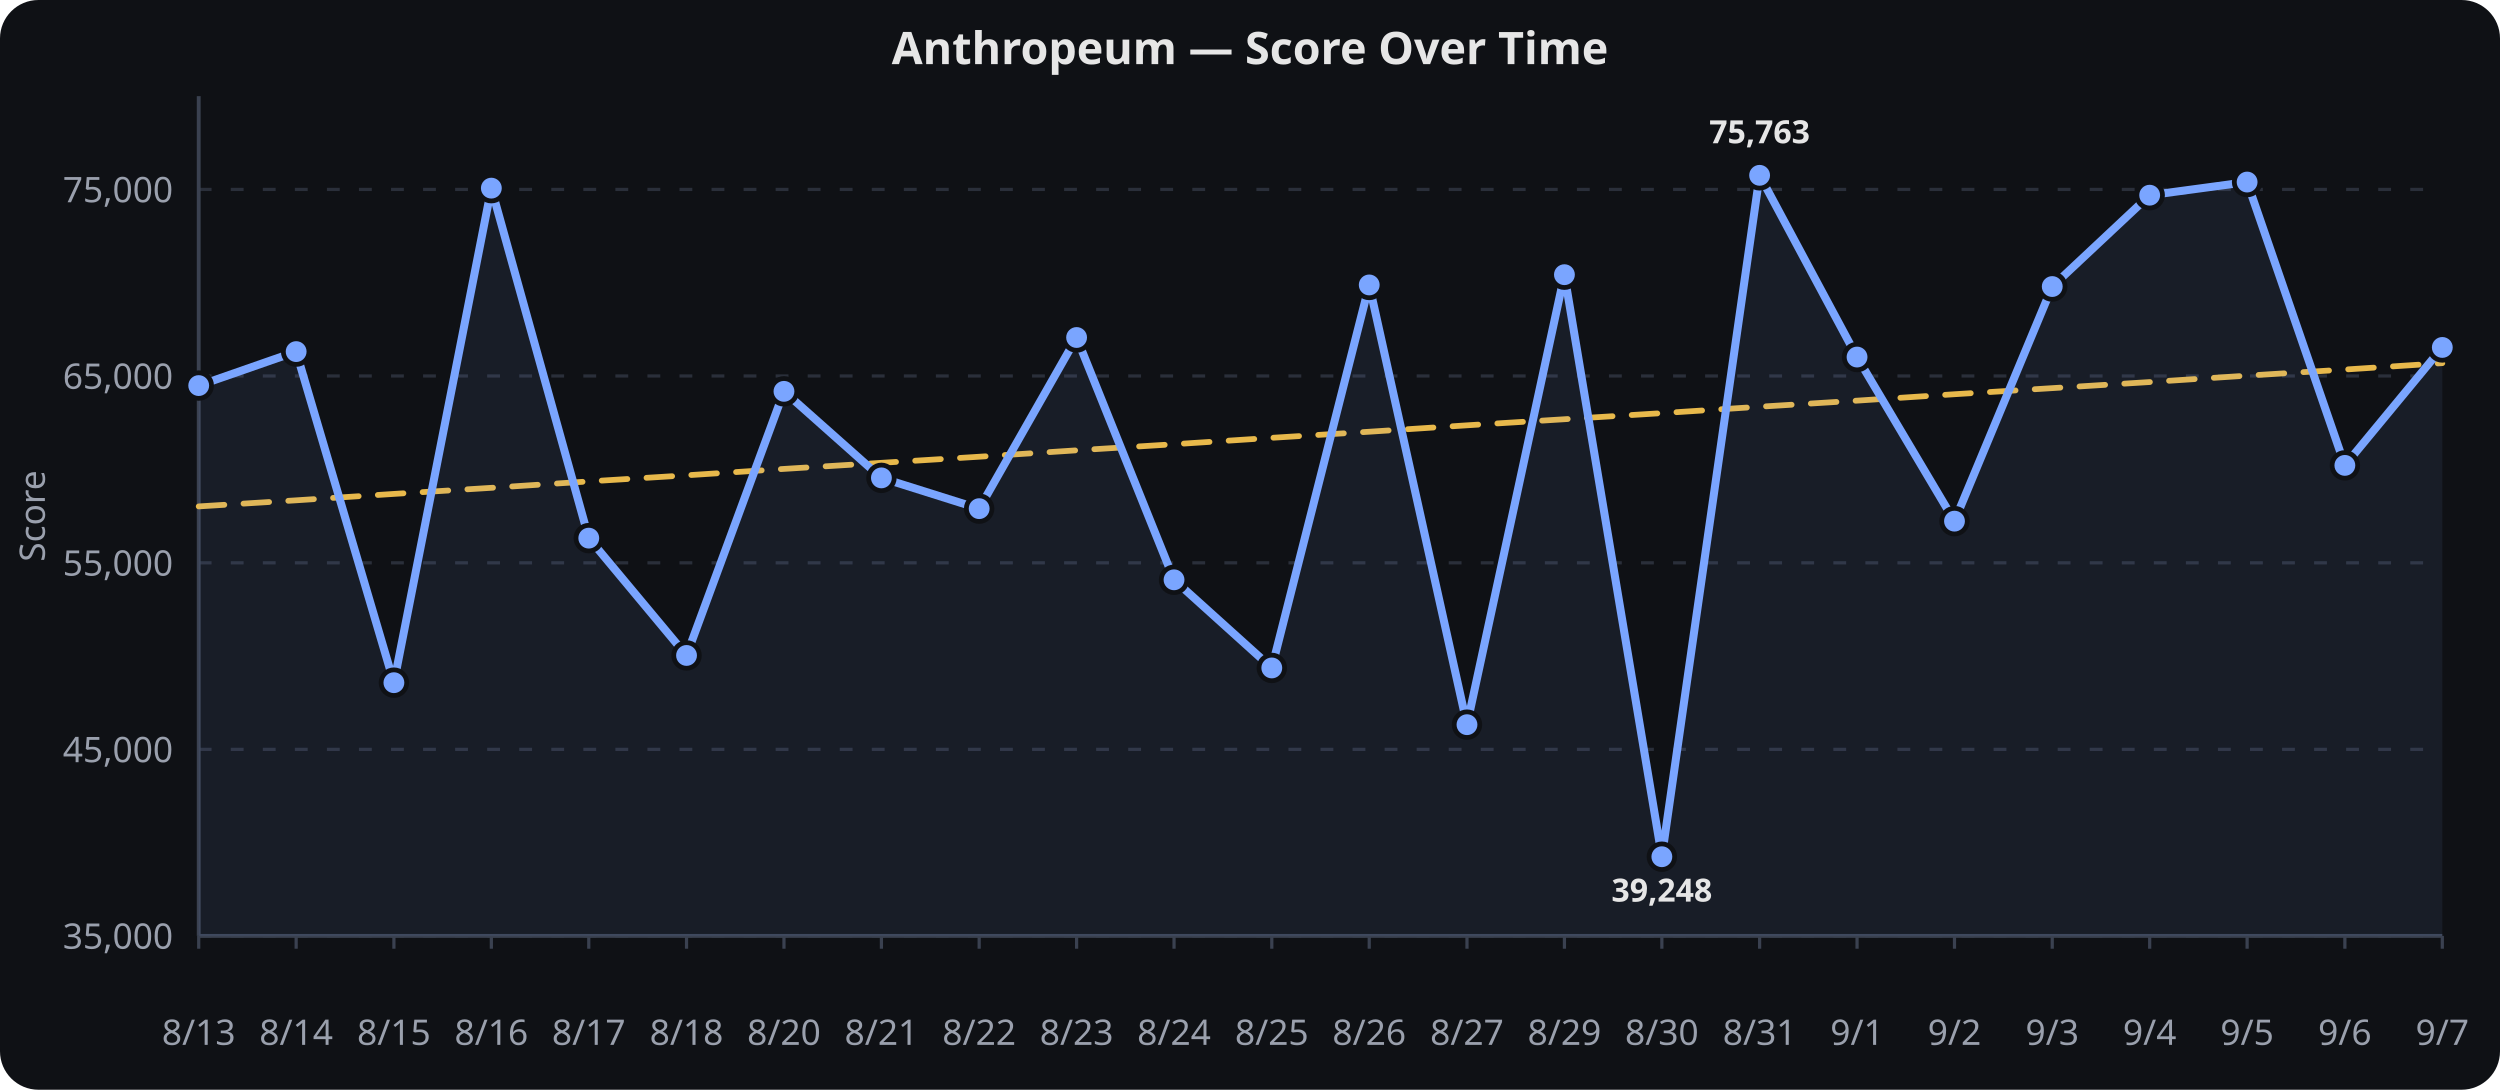
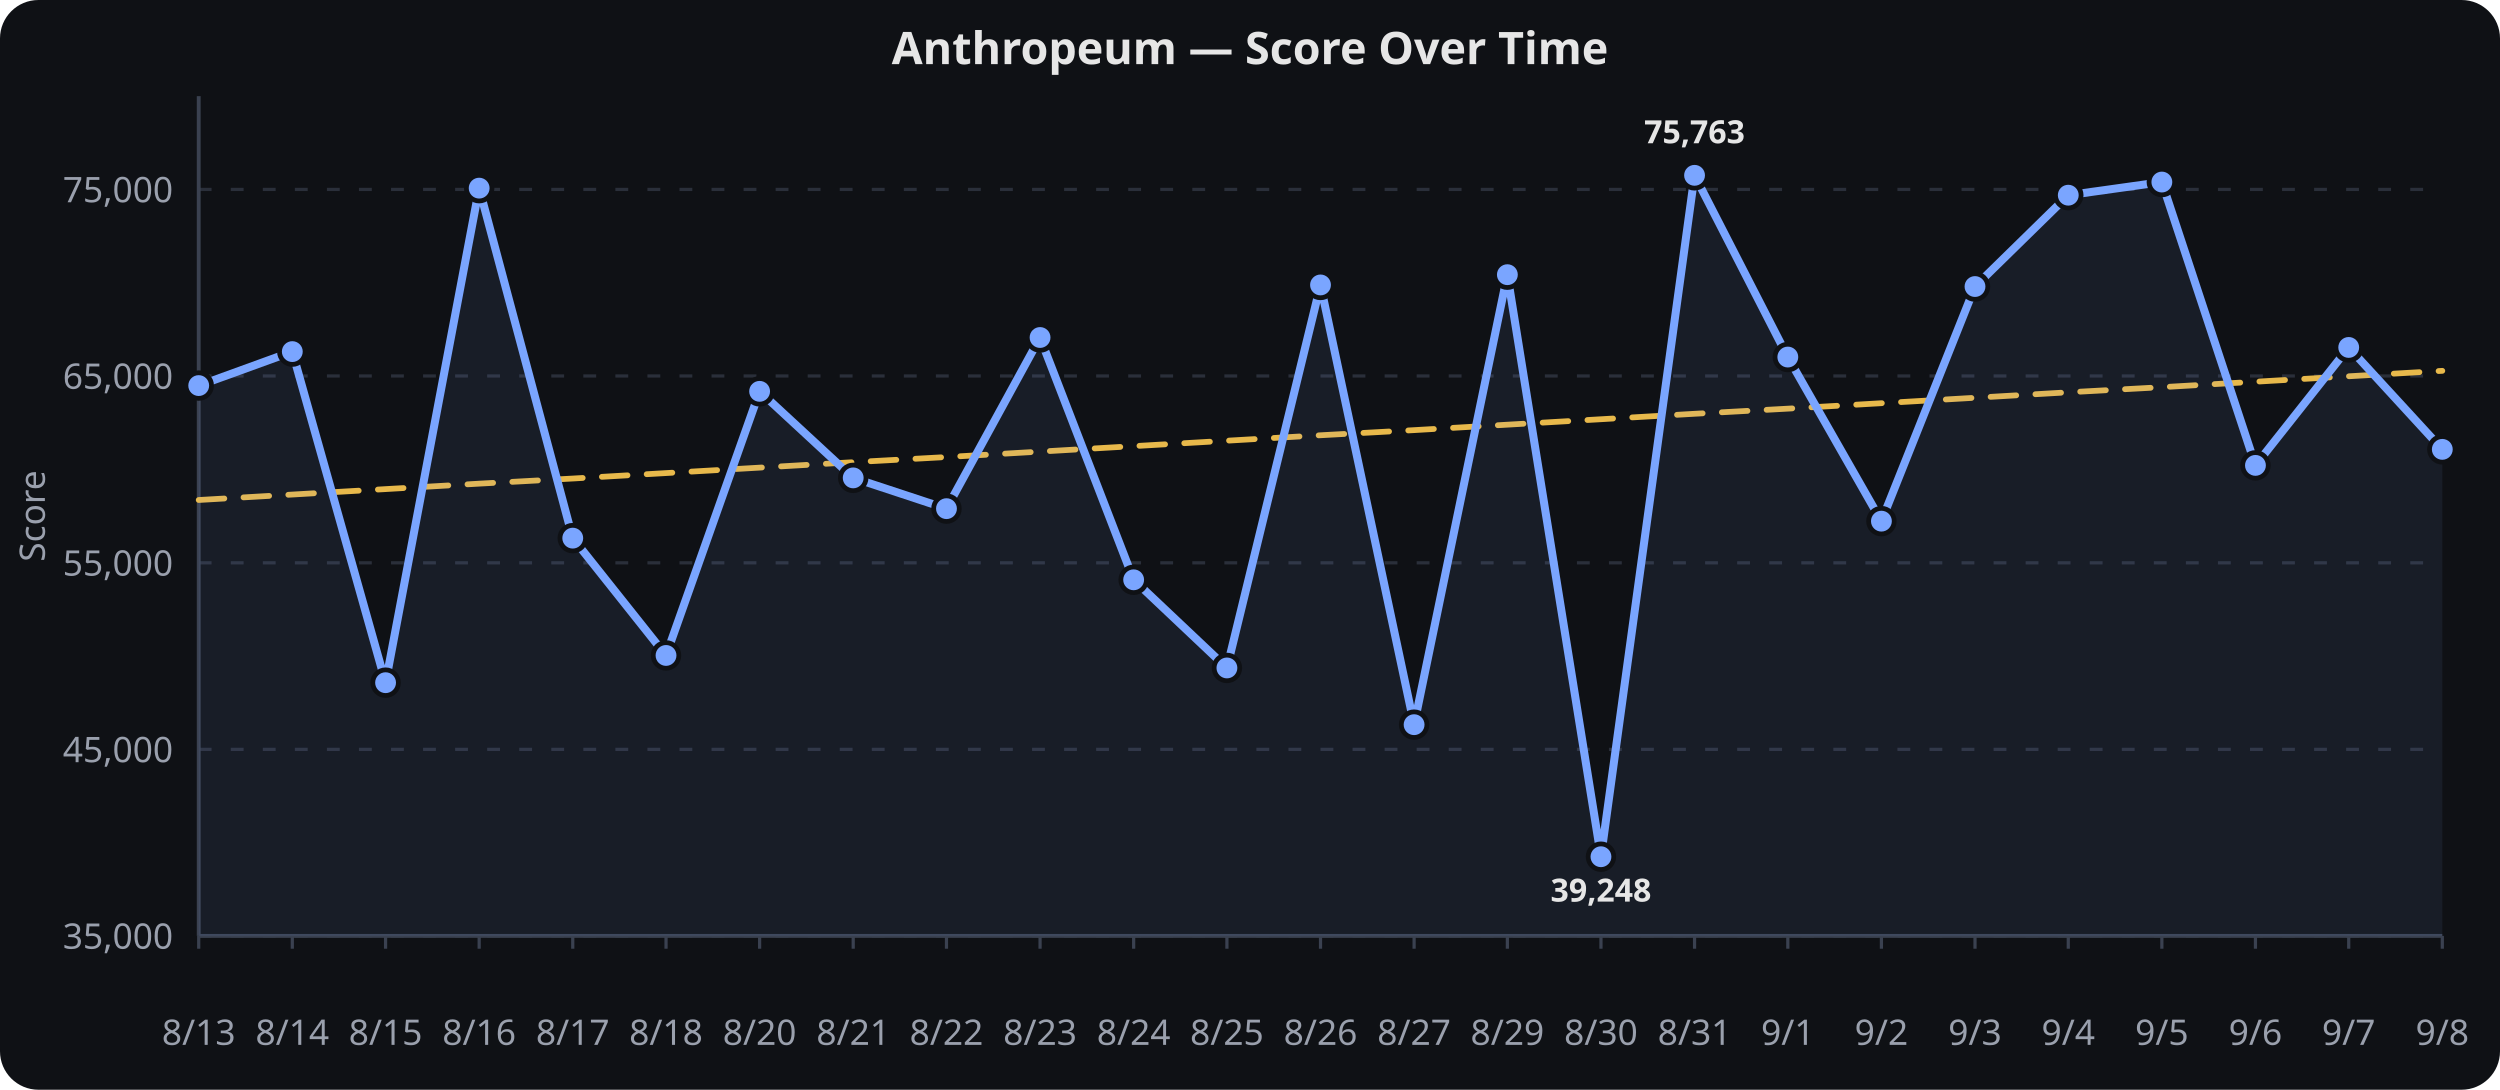
<svg xmlns="http://www.w3.org/2000/svg" viewBox="0 0 780 340" width="100%" height="340" role="img" aria-label="Anthropeum — Score Over Time">
  <rect width="780" height="340" fill="#0f1115" rx="12" />
  <text x="390.0" y="20" text-anchor="middle" font-family="sans-serif" font-size="14" font-weight="600" fill="#e6e6e6">Anthropeum — Score Over Time</text>
  <line x1="62" x2="762" y1="292.0" y2="292.0" stroke="#2a2f3a" stroke-width="1" stroke-dasharray="4 6" />
  <text x="54" y="296.0" text-anchor="end" font-family="sans-serif" font-size="11" fill="#9aa0ad">35,000</text>
  <line x1="62" x2="762" y1="233.8" y2="233.8" stroke="#2a2f3a" stroke-width="1" stroke-dasharray="4 6" />
  <text x="54" y="237.8" text-anchor="end" font-family="sans-serif" font-size="11" fill="#9aa0ad">45,000</text>
  <line x1="62" x2="762" y1="175.6" y2="175.6" stroke="#2a2f3a" stroke-width="1" stroke-dasharray="4 6" />
  <text x="54" y="179.6" text-anchor="end" font-family="sans-serif" font-size="11" fill="#9aa0ad">55,000</text>
  <line x1="62" x2="762" y1="117.3" y2="117.3" stroke="#2a2f3a" stroke-width="1" stroke-dasharray="4 6" />
  <text x="54" y="121.3" text-anchor="end" font-family="sans-serif" font-size="11" fill="#9aa0ad">65,000</text>
  <line x1="62" x2="762" y1="59.1" y2="59.1" stroke="#2a2f3a" stroke-width="1" stroke-dasharray="4 6" />
  <text x="54" y="63.1" text-anchor="end" font-family="sans-serif" font-size="11" fill="#9aa0ad">75,000</text>
  <line x1="62.0" x2="62.0" y1="292" y2="296" stroke="#3a4150" stroke-width="1" />
  <text x="62.0" y="326" text-anchor="middle" font-family="sans-serif" font-size="11" fill="#9aa0ad">8/13</text>
-   <line x1="92.4" x2="92.4" y1="292" y2="296" stroke="#3a4150" stroke-width="1" />
-   <text x="92.4" y="326" text-anchor="middle" font-family="sans-serif" font-size="11" fill="#9aa0ad">8/14</text>
-   <line x1="122.9" x2="122.9" y1="292" y2="296" stroke="#3a4150" stroke-width="1" />
-   <text x="122.9" y="326" text-anchor="middle" font-family="sans-serif" font-size="11" fill="#9aa0ad">8/15</text>
-   <line x1="153.3" x2="153.3" y1="292" y2="296" stroke="#3a4150" stroke-width="1" />
-   <text x="153.3" y="326" text-anchor="middle" font-family="sans-serif" font-size="11" fill="#9aa0ad">8/16</text>
-   <line x1="183.7" x2="183.7" y1="292" y2="296" stroke="#3a4150" stroke-width="1" />
-   <text x="183.7" y="326" text-anchor="middle" font-family="sans-serif" font-size="11" fill="#9aa0ad">8/17</text>
-   <line x1="214.2" x2="214.2" y1="292" y2="296" stroke="#3a4150" stroke-width="1" />
-   <text x="214.2" y="326" text-anchor="middle" font-family="sans-serif" font-size="11" fill="#9aa0ad">8/18</text>
-   <line x1="244.6" x2="244.6" y1="292" y2="296" stroke="#3a4150" stroke-width="1" />
-   <text x="244.6" y="326" text-anchor="middle" font-family="sans-serif" font-size="11" fill="#9aa0ad">8/20</text>
-   <line x1="275.0" x2="275.0" y1="292" y2="296" stroke="#3a4150" stroke-width="1" />
-   <text x="275.0" y="326" text-anchor="middle" font-family="sans-serif" font-size="11" fill="#9aa0ad">8/21</text>
-   <line x1="305.5" x2="305.5" y1="292" y2="296" stroke="#3a4150" stroke-width="1" />
-   <text x="305.5" y="326" text-anchor="middle" font-family="sans-serif" font-size="11" fill="#9aa0ad">8/22</text>
-   <line x1="335.9" x2="335.9" y1="292" y2="296" stroke="#3a4150" stroke-width="1" />
-   <text x="335.9" y="326" text-anchor="middle" font-family="sans-serif" font-size="11" fill="#9aa0ad">8/23</text>
-   <line x1="366.3" x2="366.3" y1="292" y2="296" stroke="#3a4150" stroke-width="1" />
-   <text x="366.3" y="326" text-anchor="middle" font-family="sans-serif" font-size="11" fill="#9aa0ad">8/24</text>
-   <line x1="396.8" x2="396.8" y1="292" y2="296" stroke="#3a4150" stroke-width="1" />
-   <text x="396.8" y="326" text-anchor="middle" font-family="sans-serif" font-size="11" fill="#9aa0ad">8/25</text>
-   <line x1="427.2" x2="427.2" y1="292" y2="296" stroke="#3a4150" stroke-width="1" />
-   <text x="427.2" y="326" text-anchor="middle" font-family="sans-serif" font-size="11" fill="#9aa0ad">8/26</text>
-   <line x1="457.7" x2="457.7" y1="292" y2="296" stroke="#3a4150" stroke-width="1" />
-   <text x="457.7" y="326" text-anchor="middle" font-family="sans-serif" font-size="11" fill="#9aa0ad">8/27</text>
-   <line x1="488.1" x2="488.1" y1="292" y2="296" stroke="#3a4150" stroke-width="1" />
-   <text x="488.1" y="326" text-anchor="middle" font-family="sans-serif" font-size="11" fill="#9aa0ad">8/29</text>
-   <line x1="518.5" x2="518.5" y1="292" y2="296" stroke="#3a4150" stroke-width="1" />
-   <text x="518.5" y="326" text-anchor="middle" font-family="sans-serif" font-size="11" fill="#9aa0ad">8/30</text>
-   <line x1="549.0" x2="549.0" y1="292" y2="296" stroke="#3a4150" stroke-width="1" />
-   <text x="549.0" y="326" text-anchor="middle" font-family="sans-serif" font-size="11" fill="#9aa0ad">8/31</text>
-   <line x1="579.4" x2="579.4" y1="292" y2="296" stroke="#3a4150" stroke-width="1" />
-   <text x="579.4" y="326" text-anchor="middle" font-family="sans-serif" font-size="11" fill="#9aa0ad">9/1</text>
-   <line x1="609.8" x2="609.8" y1="292" y2="296" stroke="#3a4150" stroke-width="1" />
-   <text x="609.8" y="326" text-anchor="middle" font-family="sans-serif" font-size="11" fill="#9aa0ad">9/2</text>
-   <line x1="640.3" x2="640.3" y1="292" y2="296" stroke="#3a4150" stroke-width="1" />
-   <text x="640.3" y="326" text-anchor="middle" font-family="sans-serif" font-size="11" fill="#9aa0ad">9/3</text>
-   <line x1="670.7" x2="670.7" y1="292" y2="296" stroke="#3a4150" stroke-width="1" />
-   <text x="670.7" y="326" text-anchor="middle" font-family="sans-serif" font-size="11" fill="#9aa0ad">9/4</text>
-   <line x1="701.1" x2="701.1" y1="292" y2="296" stroke="#3a4150" stroke-width="1" />
-   <text x="701.1" y="326" text-anchor="middle" font-family="sans-serif" font-size="11" fill="#9aa0ad">9/5</text>
-   <line x1="731.6" x2="731.6" y1="292" y2="296" stroke="#3a4150" stroke-width="1" />
-   <text x="731.6" y="326" text-anchor="middle" font-family="sans-serif" font-size="11" fill="#9aa0ad">9/6</text>
+   <line x1="91.2" x2="91.2" y1="292" y2="296" stroke="#3a4150" stroke-width="1" />
+   <text x="91.2" y="326" text-anchor="middle" font-family="sans-serif" font-size="11" fill="#9aa0ad">8/14</text>
+   <line x1="120.3" x2="120.3" y1="292" y2="296" stroke="#3a4150" stroke-width="1" />
+   <text x="120.3" y="326" text-anchor="middle" font-family="sans-serif" font-size="11" fill="#9aa0ad">8/15</text>
+   <line x1="149.5" x2="149.5" y1="292" y2="296" stroke="#3a4150" stroke-width="1" />
+   <text x="149.5" y="326" text-anchor="middle" font-family="sans-serif" font-size="11" fill="#9aa0ad">8/16</text>
+   <line x1="178.7" x2="178.7" y1="292" y2="296" stroke="#3a4150" stroke-width="1" />
+   <text x="178.7" y="326" text-anchor="middle" font-family="sans-serif" font-size="11" fill="#9aa0ad">8/17</text>
+   <line x1="207.8" x2="207.8" y1="292" y2="296" stroke="#3a4150" stroke-width="1" />
+   <text x="207.8" y="326" text-anchor="middle" font-family="sans-serif" font-size="11" fill="#9aa0ad">8/18</text>
+   <line x1="237.0" x2="237.0" y1="292" y2="296" stroke="#3a4150" stroke-width="1" />
+   <text x="237.0" y="326" text-anchor="middle" font-family="sans-serif" font-size="11" fill="#9aa0ad">8/20</text>
+   <line x1="266.2" x2="266.2" y1="292" y2="296" stroke="#3a4150" stroke-width="1" />
+   <text x="266.2" y="326" text-anchor="middle" font-family="sans-serif" font-size="11" fill="#9aa0ad">8/21</text>
+   <line x1="295.3" x2="295.3" y1="292" y2="296" stroke="#3a4150" stroke-width="1" />
+   <text x="295.3" y="326" text-anchor="middle" font-family="sans-serif" font-size="11" fill="#9aa0ad">8/22</text>
+   <line x1="324.5" x2="324.5" y1="292" y2="296" stroke="#3a4150" stroke-width="1" />
+   <text x="324.5" y="326" text-anchor="middle" font-family="sans-serif" font-size="11" fill="#9aa0ad">8/23</text>
+   <line x1="353.7" x2="353.7" y1="292" y2="296" stroke="#3a4150" stroke-width="1" />
+   <text x="353.7" y="326" text-anchor="middle" font-family="sans-serif" font-size="11" fill="#9aa0ad">8/24</text>
+   <line x1="382.8" x2="382.8" y1="292" y2="296" stroke="#3a4150" stroke-width="1" />
+   <text x="382.8" y="326" text-anchor="middle" font-family="sans-serif" font-size="11" fill="#9aa0ad">8/25</text>
+   <line x1="412.0" x2="412.0" y1="292" y2="296" stroke="#3a4150" stroke-width="1" />
+   <text x="412.0" y="326" text-anchor="middle" font-family="sans-serif" font-size="11" fill="#9aa0ad">8/26</text>
+   <line x1="441.2" x2="441.2" y1="292" y2="296" stroke="#3a4150" stroke-width="1" />
+   <text x="441.2" y="326" text-anchor="middle" font-family="sans-serif" font-size="11" fill="#9aa0ad">8/27</text>
+   <line x1="470.3" x2="470.3" y1="292" y2="296" stroke="#3a4150" stroke-width="1" />
+   <text x="470.3" y="326" text-anchor="middle" font-family="sans-serif" font-size="11" fill="#9aa0ad">8/29</text>
+   <line x1="499.5" x2="499.5" y1="292" y2="296" stroke="#3a4150" stroke-width="1" />
+   <text x="499.5" y="326" text-anchor="middle" font-family="sans-serif" font-size="11" fill="#9aa0ad">8/30</text>
+   <line x1="528.7" x2="528.7" y1="292" y2="296" stroke="#3a4150" stroke-width="1" />
+   <text x="528.7" y="326" text-anchor="middle" font-family="sans-serif" font-size="11" fill="#9aa0ad">8/31</text>
+   <line x1="557.8" x2="557.8" y1="292" y2="296" stroke="#3a4150" stroke-width="1" />
+   <text x="557.8" y="326" text-anchor="middle" font-family="sans-serif" font-size="11" fill="#9aa0ad">9/1</text>
+   <line x1="587.0" x2="587.0" y1="292" y2="296" stroke="#3a4150" stroke-width="1" />
+   <text x="587.0" y="326" text-anchor="middle" font-family="sans-serif" font-size="11" fill="#9aa0ad">9/2</text>
+   <line x1="616.2" x2="616.2" y1="292" y2="296" stroke="#3a4150" stroke-width="1" />
+   <text x="616.2" y="326" text-anchor="middle" font-family="sans-serif" font-size="11" fill="#9aa0ad">9/3</text>
+   <line x1="645.3" x2="645.3" y1="292" y2="296" stroke="#3a4150" stroke-width="1" />
+   <text x="645.3" y="326" text-anchor="middle" font-family="sans-serif" font-size="11" fill="#9aa0ad">9/4</text>
+   <line x1="674.5" x2="674.5" y1="292" y2="296" stroke="#3a4150" stroke-width="1" />
+   <text x="674.5" y="326" text-anchor="middle" font-family="sans-serif" font-size="11" fill="#9aa0ad">9/5</text>
+   <line x1="703.7" x2="703.7" y1="292" y2="296" stroke="#3a4150" stroke-width="1" />
+   <text x="703.7" y="326" text-anchor="middle" font-family="sans-serif" font-size="11" fill="#9aa0ad">9/6</text>
+   <line x1="732.8" x2="732.8" y1="292" y2="296" stroke="#3a4150" stroke-width="1" />
+   <text x="732.8" y="326" text-anchor="middle" font-family="sans-serif" font-size="11" fill="#9aa0ad">9/7</text>
  <line x1="762.0" x2="762.0" y1="292" y2="296" stroke="#3a4150" stroke-width="1" />
-   <text x="762.0" y="326" text-anchor="middle" font-family="sans-serif" font-size="11" fill="#9aa0ad">9/7</text>
+   <text x="762.0" y="326" text-anchor="middle" font-family="sans-serif" font-size="11" fill="#9aa0ad">9/8</text>
  <line x1="62" x2="62" y1="30" y2="292" stroke="#3a4150" stroke-width="1.2" />
  <line x1="62" x2="762" y1="292" y2="292" stroke="#3a4150" stroke-width="1.2" />
  <text x="14" y="161.0" text-anchor="middle" transform="rotate(-90,14,161.0)" font-family="sans-serif" font-size="11" fill="#9aa0ad">Score</text>
-   <path d="M 62.0,158.0 L 92.4,156.1 L 122.9,154.1 L 153.3,152.2 L 183.7,150.2 L 214.2,148.3 L 244.6,146.3 L 275.0,144.4 L 305.5,142.5 L 335.9,140.5 L 366.3,138.6 L 396.8,136.6 L 427.2,134.7 L 457.7,132.7 L 488.1,130.8 L 518.5,128.9 L 549.0,126.9 L 579.4,125.0 L 609.8,123.0 L 640.3,121.1 L 670.7,119.2 L 701.1,117.2 L 731.6,115.3 L 762.0,113.3" fill="none" stroke="#f2c14e" stroke-width="1.8" opacity="0.95" stroke-dasharray="8 6" stroke-linecap="round" stroke-linejoin="round" />
-   <path d="M 62.0,120.3 L 92.4,109.7 L 122.9,213.0 L 153.3,58.7 L 183.7,167.9 L 214.2,204.5 L 244.6,122.1 L 275.0,149.1 L 305.5,158.7 L 335.9,105.3 L 366.3,180.9 L 396.8,208.4 L 427.2,88.9 L 457.7,226.1 L 488.1,85.7 L 518.5,267.3 L 549.0,54.7 L 579.4,111.4 L 609.8,162.6 L 640.3,89.4 L 670.7,60.9 L 701.1,56.8 L 731.6,145.2 L 762.0,108.4" fill="none" stroke="#7aa5ff" stroke-width="2.5" stroke-linecap="round" stroke-linejoin="round" />
-   <path d="M 62.0,120.3 L 92.4,109.7 L 122.9,213.0 L 153.3,58.7 L 183.7,167.9 L 214.2,204.5 L 244.6,122.1 L 275.0,149.1 L 305.5,158.7 L 335.9,105.3 L 366.3,180.9 L 396.8,208.4 L 427.2,88.9 L 457.7,226.1 L 488.1,85.7 L 518.5,267.3 L 549.0,54.7 L 579.4,111.4 L 609.8,162.6 L 640.3,89.4 L 670.7,60.9 L 701.1,56.8 L 731.6,145.2 L 762.0,108.4 L 762.0,292.0 L 62.0,292.0 Z" fill="#7aa5ff" opacity="0.08" />
+   <path d="M 62.0,156.0 L 91.2,154.3 L 120.3,152.6 L 149.5,150.9 L 178.7,149.3 L 207.8,147.6 L 237.0,145.9 L 266.2,144.2 L 295.3,142.6 L 324.5,140.9 L 353.7,139.2 L 382.8,137.5 L 412.0,135.8 L 441.2,134.2 L 470.3,132.5 L 499.5,130.8 L 528.7,129.1 L 557.8,127.5 L 587.0,125.8 L 616.2,124.1 L 645.3,122.4 L 674.5,120.8 L 703.7,119.1 L 732.8,117.4 L 762.0,115.7" fill="none" stroke="#f2c14e" stroke-width="1.8" opacity="0.95" stroke-dasharray="8 6" stroke-linecap="round" stroke-linejoin="round" />
+   <path d="M 62.0,120.3 L 91.2,109.7 L 120.3,213.0 L 149.5,58.7 L 178.7,167.9 L 207.8,204.5 L 237.0,122.1 L 266.2,149.1 L 295.3,158.7 L 324.5,105.3 L 353.7,180.9 L 382.8,208.4 L 412.0,88.9 L 441.2,226.1 L 470.3,85.7 L 499.5,267.3 L 528.7,54.7 L 557.8,111.4 L 587.0,162.6 L 616.2,89.4 L 645.3,60.9 L 674.5,56.8 L 703.7,145.2 L 732.8,108.4 L 762.0,140.2" fill="none" stroke="#7aa5ff" stroke-width="2.5" stroke-linecap="round" stroke-linejoin="round" />
+   <path d="M 62.0,120.3 L 91.2,109.7 L 120.3,213.0 L 149.5,58.7 L 178.7,167.9 L 207.8,204.5 L 237.0,122.1 L 266.2,149.1 L 295.3,158.7 L 324.5,105.3 L 353.7,180.9 L 382.8,208.4 L 412.0,88.9 L 441.2,226.1 L 470.3,85.7 L 499.5,267.3 L 528.7,54.7 L 557.8,111.4 L 587.0,162.6 L 616.2,89.4 L 645.3,60.9 L 674.5,56.8 L 703.7,145.2 L 732.8,108.4 L 762.0,140.2 L 762.0,292.0 L 62.0,292.0 Z" fill="#7aa5ff" opacity="0.08" />
  <circle cx="62.0" cy="120.3" r="4" fill="#7aa5ff" stroke="#0f1115" stroke-width="1.5" />
-   <circle cx="92.4" cy="109.7" r="4" fill="#7aa5ff" stroke="#0f1115" stroke-width="1.5" />
-   <circle cx="122.9" cy="213.0" r="4" fill="#7aa5ff" stroke="#0f1115" stroke-width="1.5" />
-   <circle cx="153.3" cy="58.7" r="4" fill="#7aa5ff" stroke="#0f1115" stroke-width="1.5" />
-   <circle cx="183.7" cy="167.9" r="4" fill="#7aa5ff" stroke="#0f1115" stroke-width="1.5" />
-   <circle cx="214.2" cy="204.5" r="4" fill="#7aa5ff" stroke="#0f1115" stroke-width="1.5" />
-   <circle cx="244.6" cy="122.1" r="4" fill="#7aa5ff" stroke="#0f1115" stroke-width="1.5" />
-   <circle cx="275.0" cy="149.1" r="4" fill="#7aa5ff" stroke="#0f1115" stroke-width="1.5" />
-   <circle cx="305.5" cy="158.7" r="4" fill="#7aa5ff" stroke="#0f1115" stroke-width="1.5" />
-   <circle cx="335.9" cy="105.3" r="4" fill="#7aa5ff" stroke="#0f1115" stroke-width="1.5" />
-   <circle cx="366.3" cy="180.9" r="4" fill="#7aa5ff" stroke="#0f1115" stroke-width="1.5" />
-   <circle cx="396.8" cy="208.4" r="4" fill="#7aa5ff" stroke="#0f1115" stroke-width="1.5" />
-   <circle cx="427.2" cy="88.9" r="4" fill="#7aa5ff" stroke="#0f1115" stroke-width="1.5" />
-   <circle cx="457.7" cy="226.1" r="4" fill="#7aa5ff" stroke="#0f1115" stroke-width="1.5" />
-   <circle cx="488.1" cy="85.7" r="4" fill="#7aa5ff" stroke="#0f1115" stroke-width="1.5" />
-   <circle cx="518.5" cy="267.3" r="4" fill="#7aa5ff" stroke="#0f1115" stroke-width="1.5" />
-   <circle cx="549.0" cy="54.7" r="4" fill="#7aa5ff" stroke="#0f1115" stroke-width="1.5" />
-   <circle cx="579.4" cy="111.4" r="4" fill="#7aa5ff" stroke="#0f1115" stroke-width="1.5" />
-   <circle cx="609.8" cy="162.6" r="4" fill="#7aa5ff" stroke="#0f1115" stroke-width="1.5" />
-   <circle cx="640.3" cy="89.4" r="4" fill="#7aa5ff" stroke="#0f1115" stroke-width="1.5" />
-   <circle cx="670.7" cy="60.9" r="4" fill="#7aa5ff" stroke="#0f1115" stroke-width="1.5" />
-   <circle cx="701.1" cy="56.8" r="4" fill="#7aa5ff" stroke="#0f1115" stroke-width="1.5" />
-   <circle cx="731.6" cy="145.2" r="4" fill="#7aa5ff" stroke="#0f1115" stroke-width="1.5" />
-   <circle cx="762.0" cy="108.4" r="4" fill="#7aa5ff" stroke="#0f1115" stroke-width="1.5" />
-   <text x="518.5" y="281.3" text-anchor="middle" font-family="sans-serif" font-size="10" font-weight="700" fill="#e6e6e6">39,248</text>
-   <text x="549.0" y="44.7" text-anchor="middle" font-family="sans-serif" font-size="10" font-weight="700" fill="#e6e6e6">75,763</text>
+   <circle cx="91.2" cy="109.7" r="4" fill="#7aa5ff" stroke="#0f1115" stroke-width="1.5" />
+   <circle cx="120.3" cy="213.0" r="4" fill="#7aa5ff" stroke="#0f1115" stroke-width="1.5" />
+   <circle cx="149.5" cy="58.7" r="4" fill="#7aa5ff" stroke="#0f1115" stroke-width="1.5" />
+   <circle cx="178.7" cy="167.9" r="4" fill="#7aa5ff" stroke="#0f1115" stroke-width="1.5" />
+   <circle cx="207.8" cy="204.5" r="4" fill="#7aa5ff" stroke="#0f1115" stroke-width="1.5" />
+   <circle cx="237.0" cy="122.1" r="4" fill="#7aa5ff" stroke="#0f1115" stroke-width="1.5" />
+   <circle cx="266.2" cy="149.1" r="4" fill="#7aa5ff" stroke="#0f1115" stroke-width="1.5" />
+   <circle cx="295.3" cy="158.7" r="4" fill="#7aa5ff" stroke="#0f1115" stroke-width="1.5" />
+   <circle cx="324.5" cy="105.3" r="4" fill="#7aa5ff" stroke="#0f1115" stroke-width="1.5" />
+   <circle cx="353.7" cy="180.9" r="4" fill="#7aa5ff" stroke="#0f1115" stroke-width="1.5" />
+   <circle cx="382.8" cy="208.4" r="4" fill="#7aa5ff" stroke="#0f1115" stroke-width="1.5" />
+   <circle cx="412.0" cy="88.9" r="4" fill="#7aa5ff" stroke="#0f1115" stroke-width="1.5" />
+   <circle cx="441.2" cy="226.1" r="4" fill="#7aa5ff" stroke="#0f1115" stroke-width="1.5" />
+   <circle cx="470.3" cy="85.7" r="4" fill="#7aa5ff" stroke="#0f1115" stroke-width="1.5" />
+   <circle cx="499.5" cy="267.3" r="4" fill="#7aa5ff" stroke="#0f1115" stroke-width="1.5" />
+   <circle cx="528.7" cy="54.7" r="4" fill="#7aa5ff" stroke="#0f1115" stroke-width="1.5" />
+   <circle cx="557.8" cy="111.4" r="4" fill="#7aa5ff" stroke="#0f1115" stroke-width="1.5" />
+   <circle cx="587.0" cy="162.6" r="4" fill="#7aa5ff" stroke="#0f1115" stroke-width="1.5" />
+   <circle cx="616.2" cy="89.4" r="4" fill="#7aa5ff" stroke="#0f1115" stroke-width="1.5" />
+   <circle cx="645.3" cy="60.9" r="4" fill="#7aa5ff" stroke="#0f1115" stroke-width="1.5" />
+   <circle cx="674.5" cy="56.8" r="4" fill="#7aa5ff" stroke="#0f1115" stroke-width="1.5" />
+   <circle cx="703.7" cy="145.2" r="4" fill="#7aa5ff" stroke="#0f1115" stroke-width="1.5" />
+   <circle cx="732.8" cy="108.4" r="4" fill="#7aa5ff" stroke="#0f1115" stroke-width="1.5" />
+   <circle cx="762.0" cy="140.2" r="4" fill="#7aa5ff" stroke="#0f1115" stroke-width="1.5" />
+   <text x="499.5" y="281.3" text-anchor="middle" font-family="sans-serif" font-size="10" font-weight="700" fill="#e6e6e6">39,248</text>
+   <text x="528.7" y="44.7" text-anchor="middle" font-family="sans-serif" font-size="10" font-weight="700" fill="#e6e6e6">75,763</text>
</svg>
